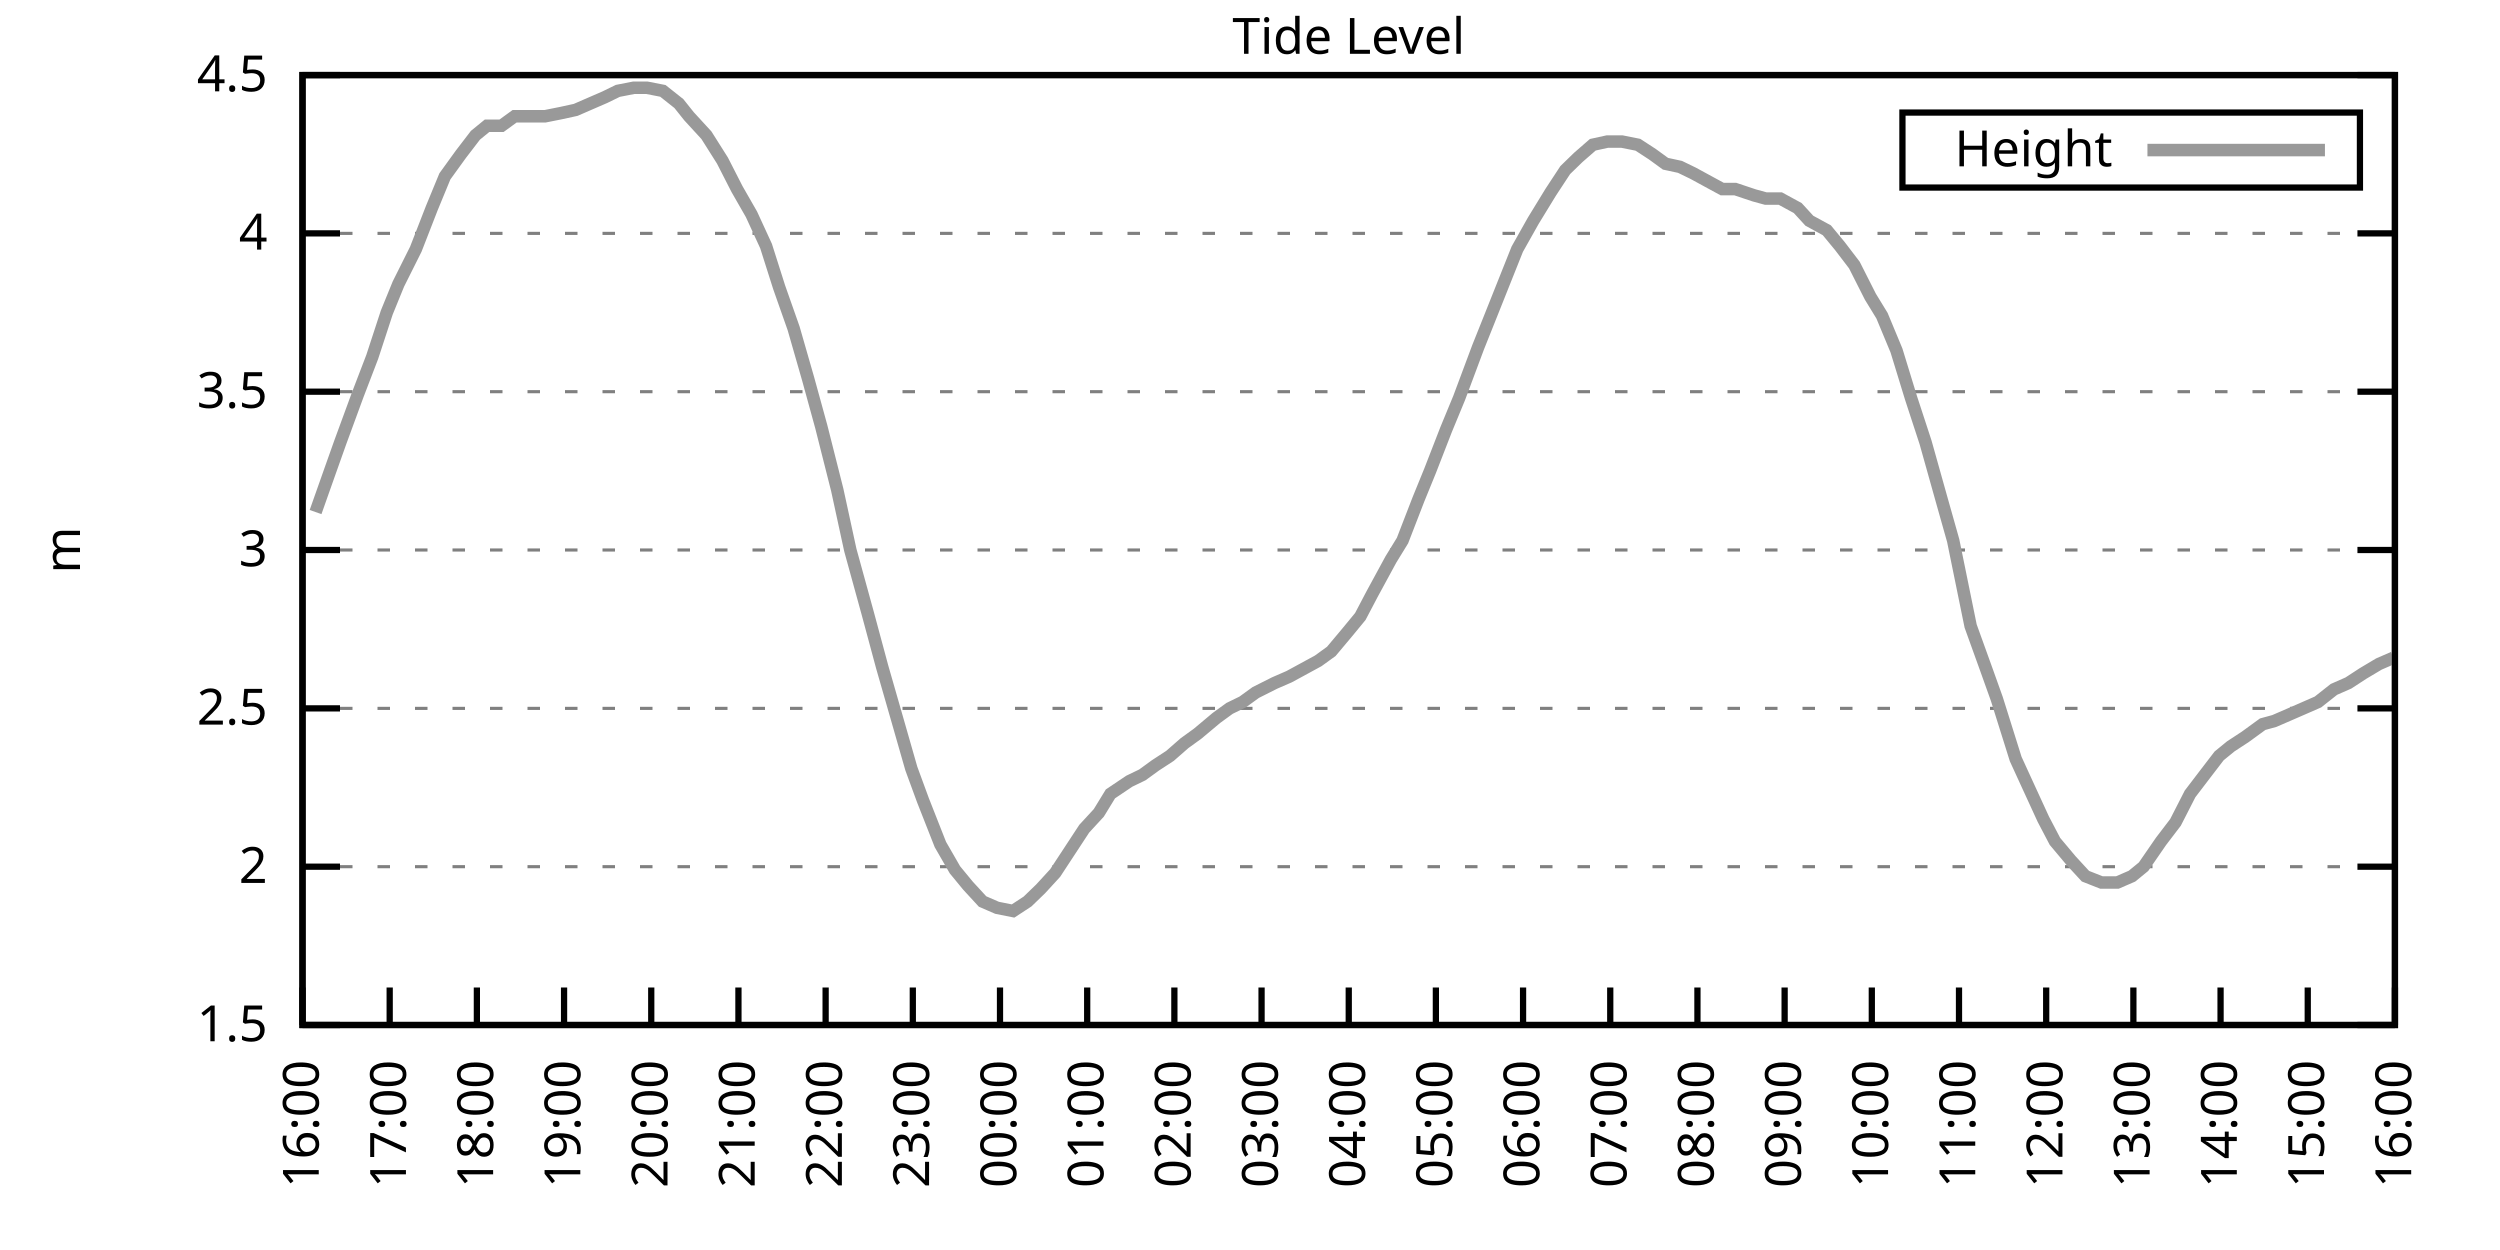
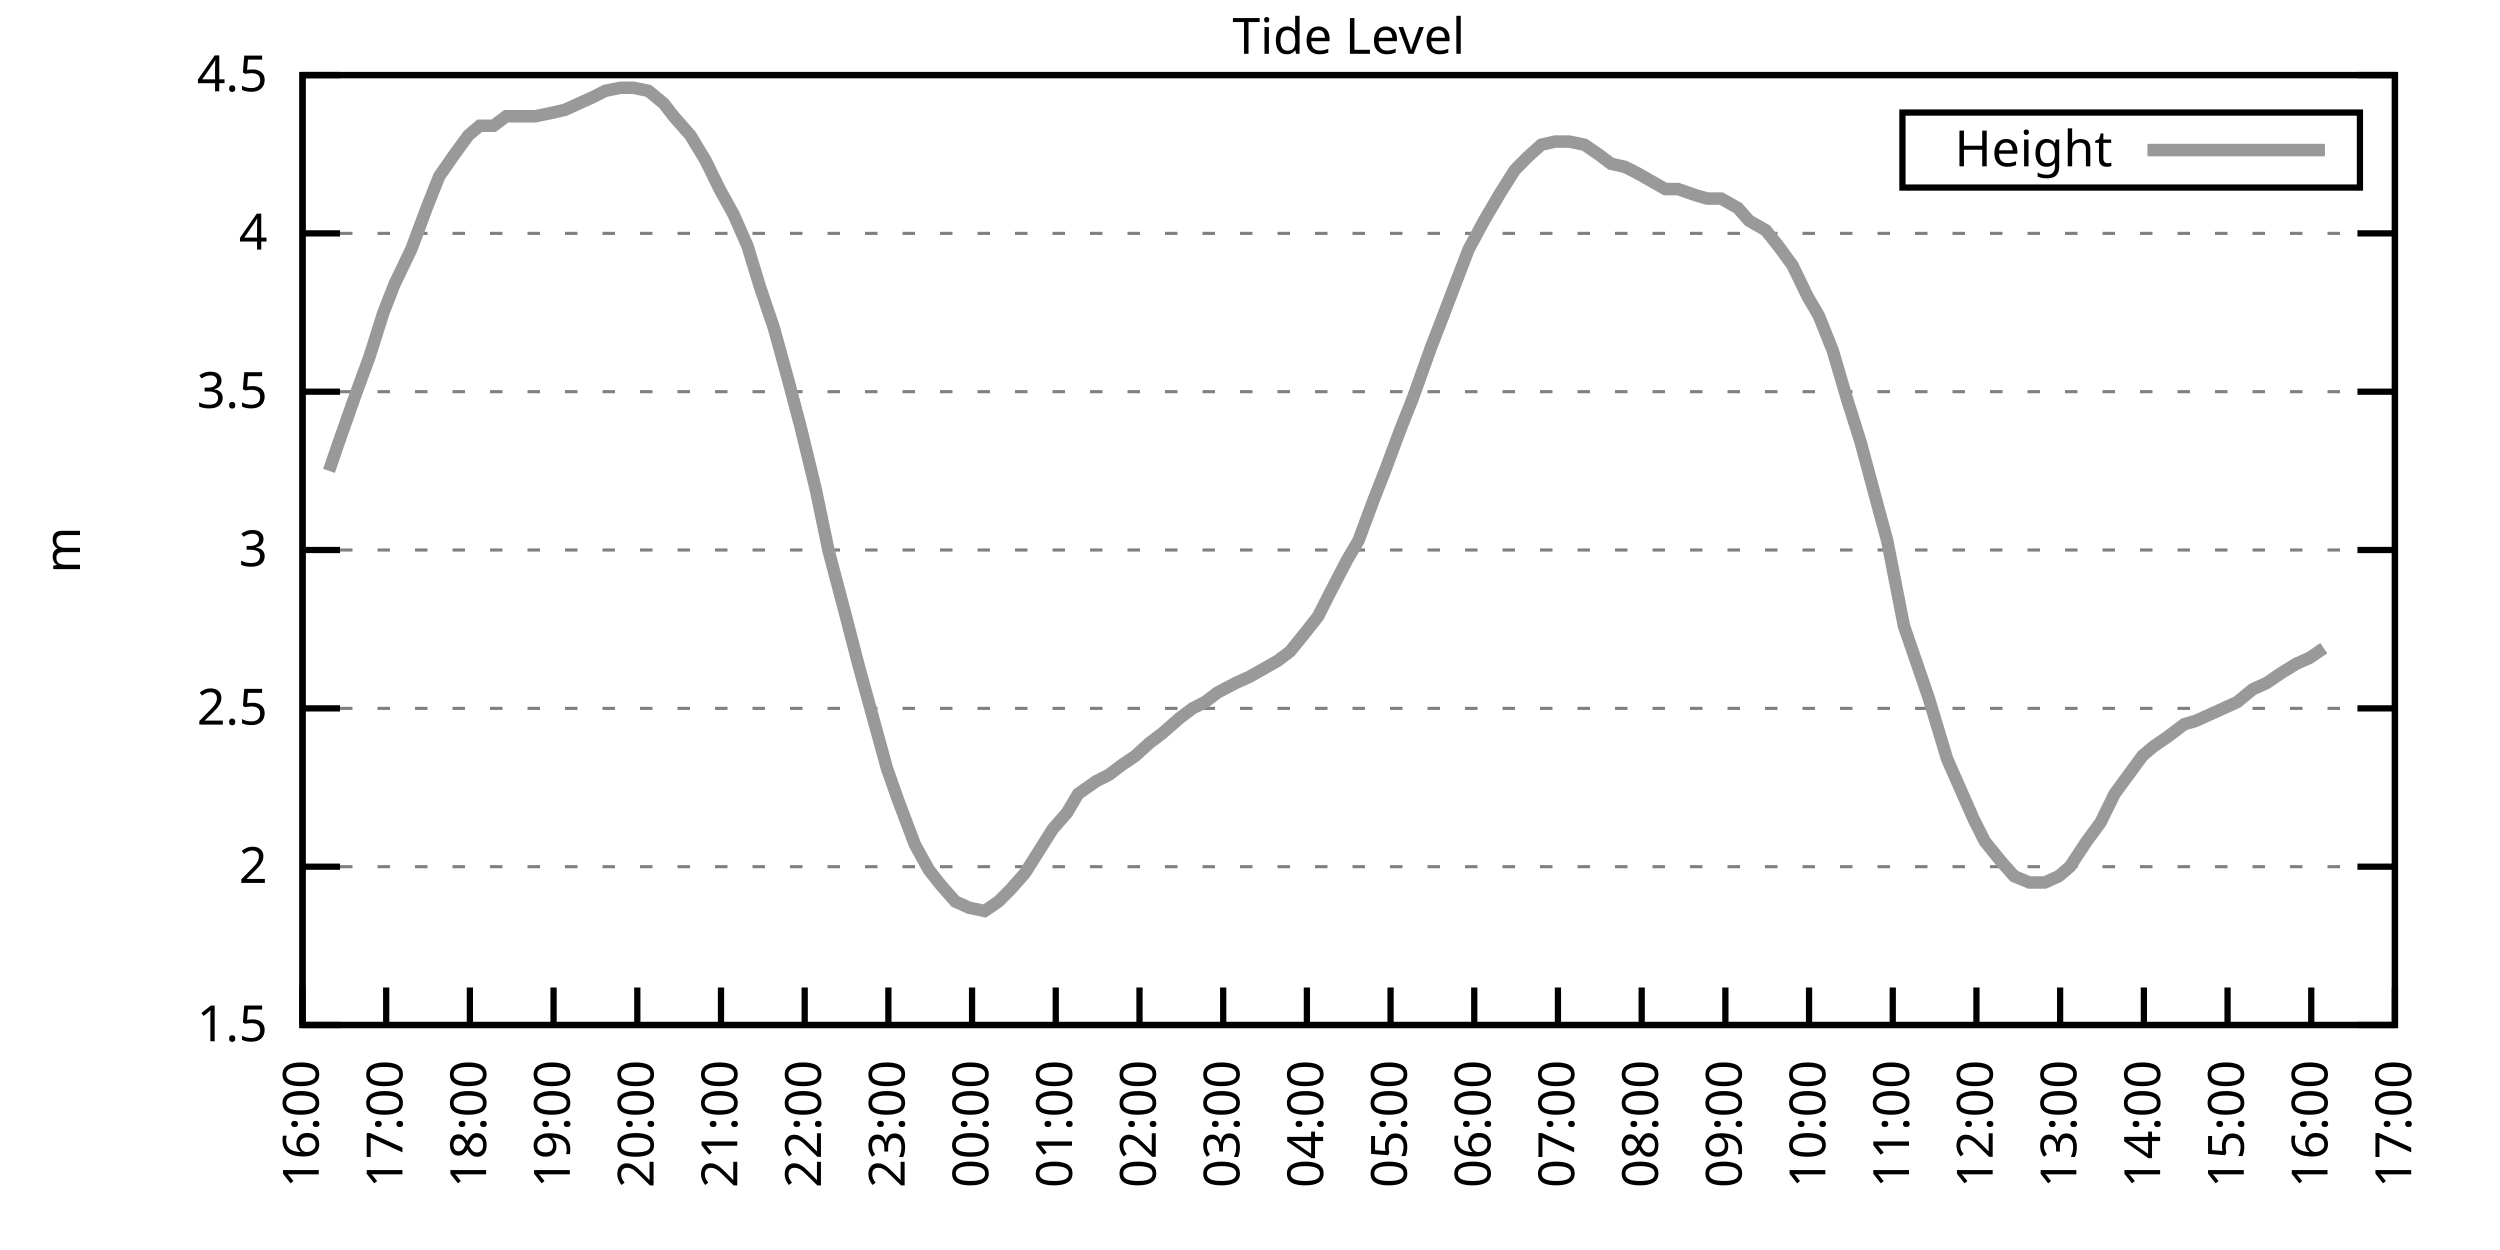
<svg xmlns="http://www.w3.org/2000/svg" xmlns:xlink="http://www.w3.org/1999/xlink" width="400" height="200" viewBox="0 0 400 200">
  <g id="gnuplot_canvas">
    <rect x="0" y="0" width="400" height="200" fill="none" />
    <defs>
      <circle id="gpDot" r="0.5" stroke-width="0.5" stroke="currentColor" />
      <path id="gpPt0" stroke-width="0.333" stroke="currentColor" d="M-1,0 h2 M0,-1 v2" />
      <path id="gpPt1" stroke-width="0.333" stroke="currentColor" d="M-1,-1 L1,1 M1,-1 L-1,1" />
      <path id="gpPt2" stroke-width="0.333" stroke="currentColor" d="M-1,0 L1,0 M0,-1 L0,1 M-1,-1 L1,1 M-1,1 L1,-1" />
      <rect id="gpPt3" stroke-width="0.333" stroke="currentColor" x="-1" y="-1" width="2" height="2" />
      <rect id="gpPt4" stroke-width="0.333" stroke="currentColor" fill="currentColor" x="-1" y="-1" width="2" height="2" />
      <circle id="gpPt5" stroke-width="0.333" stroke="currentColor" cx="0" cy="0" r="1" />
      <use xlink:href="#gpPt5" id="gpPt6" fill="currentColor" stroke="none" />
      <path id="gpPt7" stroke-width="0.333" stroke="currentColor" d="M0,-1.33 L-1.33,0.67 L1.33,0.67 z" />
      <use xlink:href="#gpPt7" id="gpPt8" fill="currentColor" stroke="none" />
      <use xlink:href="#gpPt7" id="gpPt9" stroke="currentColor" transform="rotate(180)" />
      <use xlink:href="#gpPt9" id="gpPt10" fill="currentColor" stroke="none" />
      <use xlink:href="#gpPt3" id="gpPt11" stroke="currentColor" transform="rotate(45)" />
      <use xlink:href="#gpPt11" id="gpPt12" fill="currentColor" stroke="none" />
      <path id="gpPt13" stroke-width="0.333" stroke="currentColor" d="M0,1.330 L1.265,0.411 L0.782,-1.067 L-0.782,-1.076 L-1.265,0.411 z" />
      <use xlink:href="#gpPt13" id="gpPt14" fill="currentColor" stroke="none" />
      <filter id="textbox" filterUnits="objectBoundingBox" x="0" y="0" height="1" width="1">
        <feFlood flood-color="white" flood-opacity="1" result="bgnd" />
        <feComposite in="SourceGraphic" in2="bgnd" operator="atop" />
      </filter>
      <filter id="greybox" filterUnits="objectBoundingBox" x="0" y="0" height="1" width="1">
        <feFlood flood-color="lightgrey" flood-opacity="1" result="grey" />
        <feComposite in="SourceGraphic" in2="grey" operator="atop" />
      </filter>
    </defs>
    <g fill="none" color="white" stroke="currentColor" stroke-width="1.00" stroke-linecap="butt" stroke-linejoin="miter">
</g>
    <g fill="none" color="black" stroke="currentColor" stroke-width="1.00" stroke-linecap="butt" stroke-linejoin="miter">
      <g stroke="none" shape-rendering="crispEdges">
        <polygon fill="rgb(255, 255, 255)" points="48.40,164.00 383.18,164.00 383.18,12.02 48.40,12.02 " />
      </g>
    </g>
    <g fill="none" color="black" stroke="currentColor" stroke-width="1.00" stroke-linecap="butt" stroke-linejoin="miter">
</g>
    <g fill="none" color="black" stroke="black" stroke-width="0.50" stroke-linecap="butt" stroke-linejoin="miter">
</g>
    <g fill="none" color="gray" stroke="currentColor" stroke-width="0.50" stroke-linecap="butt" stroke-linejoin="miter">
      <path stroke="gray" stroke-dasharray="2,4" class="gridline" d="M48.40,164.00 L383.19,164.00  " />
    </g>
    <g fill="none" color="gray" stroke="gray" stroke-width="1.00" stroke-linecap="butt" stroke-linejoin="miter">
</g>
    <g fill="none" color="black" stroke="currentColor" stroke-width="1.00" stroke-linecap="butt" stroke-linejoin="miter">
      <path stroke="black" d="M48.40,164.00 L54.40,164.00 M383.19,164.00 L377.19,164.00  " />
      <g transform="translate(42.80,166.60)" stroke="none" fill="black" font-family="Sans" font-size="8.00" text-anchor="end">
        <text>
          <tspan font-family="Sans"> 1.5</tspan>
        </text>
      </g>
    </g>
    <g fill="none" color="black" stroke="currentColor" stroke-width="1.00" stroke-linecap="butt" stroke-linejoin="miter">
</g>
    <g fill="none" color="black" stroke="black" stroke-width="0.50" stroke-linecap="butt" stroke-linejoin="miter">
</g>
    <g fill="none" color="gray" stroke="currentColor" stroke-width="0.50" stroke-linecap="butt" stroke-linejoin="miter">
      <path stroke="gray" stroke-dasharray="2,4" class="gridline" d="M48.40,138.67 L383.19,138.67  " />
    </g>
    <g fill="none" color="gray" stroke="gray" stroke-width="1.00" stroke-linecap="butt" stroke-linejoin="miter">
</g>
    <g fill="none" color="black" stroke="currentColor" stroke-width="1.00" stroke-linecap="butt" stroke-linejoin="miter">
      <path stroke="black" d="M48.40,138.67 L54.40,138.67 M383.19,138.67 L377.19,138.67  " />
      <g transform="translate(42.80,141.27)" stroke="none" fill="black" font-family="Sans" font-size="8.00" text-anchor="end">
        <text>
          <tspan font-family="Sans"> 2</tspan>
        </text>
      </g>
    </g>
    <g fill="none" color="black" stroke="currentColor" stroke-width="1.00" stroke-linecap="butt" stroke-linejoin="miter">
</g>
    <g fill="none" color="black" stroke="black" stroke-width="0.50" stroke-linecap="butt" stroke-linejoin="miter">
</g>
    <g fill="none" color="gray" stroke="currentColor" stroke-width="0.50" stroke-linecap="butt" stroke-linejoin="miter">
      <path stroke="gray" stroke-dasharray="2,4" class="gridline" d="M48.40,113.34 L383.19,113.34  " />
    </g>
    <g fill="none" color="gray" stroke="gray" stroke-width="1.00" stroke-linecap="butt" stroke-linejoin="miter">
</g>
    <g fill="none" color="black" stroke="currentColor" stroke-width="1.00" stroke-linecap="butt" stroke-linejoin="miter">
      <path stroke="black" d="M48.40,113.34 L54.40,113.34 M383.19,113.34 L377.19,113.34  " />
      <g transform="translate(42.80,115.94)" stroke="none" fill="black" font-family="Sans" font-size="8.00" text-anchor="end">
        <text>
          <tspan font-family="Sans"> 2.5</tspan>
        </text>
      </g>
    </g>
    <g fill="none" color="black" stroke="currentColor" stroke-width="1.00" stroke-linecap="butt" stroke-linejoin="miter">
</g>
    <g fill="none" color="black" stroke="black" stroke-width="0.50" stroke-linecap="butt" stroke-linejoin="miter">
</g>
    <g fill="none" color="gray" stroke="currentColor" stroke-width="0.50" stroke-linecap="butt" stroke-linejoin="miter">
      <path stroke="gray" stroke-dasharray="2,4" class="gridline" d="M48.40,88.00 L383.19,88.00  " />
    </g>
    <g fill="none" color="gray" stroke="gray" stroke-width="1.00" stroke-linecap="butt" stroke-linejoin="miter">
</g>
    <g fill="none" color="black" stroke="currentColor" stroke-width="1.00" stroke-linecap="butt" stroke-linejoin="miter">
      <path stroke="black" d="M48.40,88.00 L54.40,88.00 M383.19,88.00 L377.19,88.00  " />
      <g transform="translate(42.80,90.60)" stroke="none" fill="black" font-family="Sans" font-size="8.00" text-anchor="end">
        <text>
          <tspan font-family="Sans"> 3</tspan>
        </text>
      </g>
    </g>
    <g fill="none" color="black" stroke="currentColor" stroke-width="1.00" stroke-linecap="butt" stroke-linejoin="miter">
</g>
    <g fill="none" color="black" stroke="black" stroke-width="0.50" stroke-linecap="butt" stroke-linejoin="miter">
</g>
    <g fill="none" color="gray" stroke="currentColor" stroke-width="0.50" stroke-linecap="butt" stroke-linejoin="miter">
      <path stroke="gray" stroke-dasharray="2,4" class="gridline" d="M48.40,62.67 L383.19,62.67  " />
    </g>
    <g fill="none" color="gray" stroke="gray" stroke-width="1.00" stroke-linecap="butt" stroke-linejoin="miter">
</g>
    <g fill="none" color="black" stroke="currentColor" stroke-width="1.00" stroke-linecap="butt" stroke-linejoin="miter">
      <path stroke="black" d="M48.40,62.67 L54.40,62.67 M383.19,62.67 L377.19,62.67  " />
      <g transform="translate(42.80,65.27)" stroke="none" fill="black" font-family="Sans" font-size="8.00" text-anchor="end">
        <text>
          <tspan font-family="Sans"> 3.5</tspan>
        </text>
      </g>
    </g>
    <g fill="none" color="black" stroke="currentColor" stroke-width="1.00" stroke-linecap="butt" stroke-linejoin="miter">
</g>
    <g fill="none" color="black" stroke="black" stroke-width="0.50" stroke-linecap="butt" stroke-linejoin="miter">
</g>
    <g fill="none" color="gray" stroke="currentColor" stroke-width="0.50" stroke-linecap="butt" stroke-linejoin="miter">
      <path stroke="gray" stroke-dasharray="2,4" class="gridline" d="M48.40,37.34 L383.19,37.34  " />
    </g>
    <g fill="none" color="gray" stroke="gray" stroke-width="1.00" stroke-linecap="butt" stroke-linejoin="miter">
</g>
    <g fill="none" color="black" stroke="currentColor" stroke-width="1.00" stroke-linecap="butt" stroke-linejoin="miter">
      <path stroke="black" d="M48.40,37.34 L54.40,37.34 M383.19,37.34 L377.19,37.34  " />
      <g transform="translate(42.80,39.94)" stroke="none" fill="black" font-family="Sans" font-size="8.00" text-anchor="end">
        <text>
          <tspan font-family="Sans"> 4</tspan>
        </text>
      </g>
    </g>
    <g fill="none" color="black" stroke="currentColor" stroke-width="1.00" stroke-linecap="butt" stroke-linejoin="miter">
</g>
    <g fill="none" color="black" stroke="black" stroke-width="0.50" stroke-linecap="butt" stroke-linejoin="miter">
</g>
    <g fill="none" color="gray" stroke="currentColor" stroke-width="0.50" stroke-linecap="butt" stroke-linejoin="miter">
      <path stroke="gray" stroke-dasharray="2,4" class="gridline" d="M48.40,12.01 L383.19,12.01  " />
    </g>
    <g fill="none" color="gray" stroke="gray" stroke-width="1.00" stroke-linecap="butt" stroke-linejoin="miter">
</g>
    <g fill="none" color="black" stroke="currentColor" stroke-width="1.00" stroke-linecap="butt" stroke-linejoin="miter">
      <path stroke="black" d="M48.40,12.01 L54.40,12.01 M383.19,12.01 L377.19,12.01  " />
      <g transform="translate(42.80,14.61)" stroke="none" fill="black" font-family="Sans" font-size="8.00" text-anchor="end">
        <text>
          <tspan font-family="Sans"> 4.5</tspan>
        </text>
      </g>
    </g>
    <g fill="none" color="black" stroke="currentColor" stroke-width="1.00" stroke-linecap="butt" stroke-linejoin="miter">
      <path stroke="black" d="M48.40,164.00 L48.40,158.00  " />
      <g transform="translate(51.00,169.60) rotate(270.00)" stroke="none" fill="black" font-family="Sans" font-size="8.00" text-anchor="end">
        <text>
          <tspan font-family="Sans">16:00</tspan>
        </text>
      </g>
    </g>
    <g fill="none" color="black" stroke="currentColor" stroke-width="1.00" stroke-linecap="butt" stroke-linejoin="miter">
-       <path stroke="black" d="M62.35,164.00 L62.35,158.00  " />
-       <g transform="translate(64.95,169.60) rotate(270.00)" stroke="none" fill="black" font-family="Sans" font-size="8.00" text-anchor="end">
+       <path stroke="black" d="M61.79,164.00 L61.79,158.00  " />
+       <g transform="translate(64.39,169.60) rotate(270.00)" stroke="none" fill="black" font-family="Sans" font-size="8.00" text-anchor="end">
        <text>
          <tspan font-family="Sans">17:00</tspan>
        </text>
      </g>
    </g>
    <g fill="none" color="black" stroke="currentColor" stroke-width="1.00" stroke-linecap="butt" stroke-linejoin="miter">
-       <path stroke="black" d="M76.30,164.00 L76.30,158.00  " />
-       <g transform="translate(78.90,169.60) rotate(270.00)" stroke="none" fill="black" font-family="Sans" font-size="8.00" text-anchor="end">
+       <path stroke="black" d="M75.18,164.00 L75.18,158.00  " />
+       <g transform="translate(77.78,169.60) rotate(270.00)" stroke="none" fill="black" font-family="Sans" font-size="8.00" text-anchor="end">
        <text>
          <tspan font-family="Sans">18:00</tspan>
        </text>
      </g>
    </g>
    <g fill="none" color="black" stroke="currentColor" stroke-width="1.00" stroke-linecap="butt" stroke-linejoin="miter">
-       <path stroke="black" d="M90.25,164.00 L90.25,158.00  " />
-       <g transform="translate(92.85,169.60) rotate(270.00)" stroke="none" fill="black" font-family="Sans" font-size="8.00" text-anchor="end">
+       <path stroke="black" d="M88.57,164.00 L88.57,158.00  " />
+       <g transform="translate(91.17,169.60) rotate(270.00)" stroke="none" fill="black" font-family="Sans" font-size="8.00" text-anchor="end">
        <text>
          <tspan font-family="Sans">19:00</tspan>
        </text>
      </g>
    </g>
    <g fill="none" color="black" stroke="currentColor" stroke-width="1.00" stroke-linecap="butt" stroke-linejoin="miter">
-       <path stroke="black" d="M104.20,164.00 L104.20,158.00  " />
-       <g transform="translate(106.80,169.60) rotate(270.00)" stroke="none" fill="black" font-family="Sans" font-size="8.00" text-anchor="end">
+       <path stroke="black" d="M101.97,164.00 L101.97,158.00  " />
+       <g transform="translate(104.57,169.60) rotate(270.00)" stroke="none" fill="black" font-family="Sans" font-size="8.00" text-anchor="end">
        <text>
          <tspan font-family="Sans">20:00</tspan>
        </text>
      </g>
    </g>
    <g fill="none" color="black" stroke="currentColor" stroke-width="1.00" stroke-linecap="butt" stroke-linejoin="miter">
-       <path stroke="black" d="M118.15,164.00 L118.15,158.00  " />
-       <g transform="translate(120.75,169.60) rotate(270.00)" stroke="none" fill="black" font-family="Sans" font-size="8.00" text-anchor="end">
+       <path stroke="black" d="M115.36,164.00 L115.36,158.00  " />
+       <g transform="translate(117.96,169.60) rotate(270.00)" stroke="none" fill="black" font-family="Sans" font-size="8.00" text-anchor="end">
        <text>
          <tspan font-family="Sans">21:00</tspan>
        </text>
      </g>
    </g>
    <g fill="none" color="black" stroke="currentColor" stroke-width="1.00" stroke-linecap="butt" stroke-linejoin="miter">
-       <path stroke="black" d="M132.10,164.00 L132.10,158.00  " />
-       <g transform="translate(134.70,169.60) rotate(270.00)" stroke="none" fill="black" font-family="Sans" font-size="8.00" text-anchor="end">
+       <path stroke="black" d="M128.75,164.00 L128.75,158.00  " />
+       <g transform="translate(131.35,169.60) rotate(270.00)" stroke="none" fill="black" font-family="Sans" font-size="8.00" text-anchor="end">
        <text>
          <tspan font-family="Sans">22:00</tspan>
        </text>
      </g>
    </g>
    <g fill="none" color="black" stroke="currentColor" stroke-width="1.00" stroke-linecap="butt" stroke-linejoin="miter">
-       <path stroke="black" d="M146.05,164.00 L146.05,158.00  " />
-       <g transform="translate(148.65,169.60) rotate(270.00)" stroke="none" fill="black" font-family="Sans" font-size="8.00" text-anchor="end">
+       <path stroke="black" d="M142.14,164.00 L142.14,158.00  " />
+       <g transform="translate(144.74,169.60) rotate(270.00)" stroke="none" fill="black" font-family="Sans" font-size="8.00" text-anchor="end">
        <text>
          <tspan font-family="Sans">23:00</tspan>
        </text>
      </g>
    </g>
    <g fill="none" color="black" stroke="currentColor" stroke-width="1.00" stroke-linecap="butt" stroke-linejoin="miter">
-       <path stroke="black" d="M160.00,164.00 L160.00,158.00  " />
-       <g transform="translate(162.60,169.60) rotate(270.00)" stroke="none" fill="black" font-family="Sans" font-size="8.00" text-anchor="end">
+       <path stroke="black" d="M155.53,164.00 L155.53,158.00  " />
+       <g transform="translate(158.13,169.60) rotate(270.00)" stroke="none" fill="black" font-family="Sans" font-size="8.00" text-anchor="end">
        <text>
          <tspan font-family="Sans">00:00</tspan>
        </text>
      </g>
    </g>
    <g fill="none" color="black" stroke="currentColor" stroke-width="1.00" stroke-linecap="butt" stroke-linejoin="miter">
-       <path stroke="black" d="M173.95,164.00 L173.95,158.00  " />
-       <g transform="translate(176.55,169.60) rotate(270.00)" stroke="none" fill="black" font-family="Sans" font-size="8.00" text-anchor="end">
+       <path stroke="black" d="M168.92,164.00 L168.92,158.00  " />
+       <g transform="translate(171.52,169.60) rotate(270.00)" stroke="none" fill="black" font-family="Sans" font-size="8.00" text-anchor="end">
        <text>
          <tspan font-family="Sans">01:00</tspan>
        </text>
      </g>
    </g>
    <g fill="none" color="black" stroke="currentColor" stroke-width="1.00" stroke-linecap="butt" stroke-linejoin="miter">
-       <path stroke="black" d="M187.90,164.00 L187.90,158.00  " />
-       <g transform="translate(190.50,169.60) rotate(270.00)" stroke="none" fill="black" font-family="Sans" font-size="8.00" text-anchor="end">
+       <path stroke="black" d="M182.32,164.00 L182.32,158.00  " />
+       <g transform="translate(184.92,169.60) rotate(270.00)" stroke="none" fill="black" font-family="Sans" font-size="8.00" text-anchor="end">
        <text>
          <tspan font-family="Sans">02:00</tspan>
        </text>
      </g>
    </g>
    <g fill="none" color="black" stroke="currentColor" stroke-width="1.00" stroke-linecap="butt" stroke-linejoin="miter">
-       <path stroke="black" d="M201.85,164.00 L201.85,158.00  " />
-       <g transform="translate(204.45,169.60) rotate(270.00)" stroke="none" fill="black" font-family="Sans" font-size="8.00" text-anchor="end">
+       <path stroke="black" d="M195.71,164.00 L195.71,158.00  " />
+       <g transform="translate(198.31,169.60) rotate(270.00)" stroke="none" fill="black" font-family="Sans" font-size="8.00" text-anchor="end">
        <text>
          <tspan font-family="Sans">03:00</tspan>
        </text>
      </g>
    </g>
    <g fill="none" color="black" stroke="currentColor" stroke-width="1.00" stroke-linecap="butt" stroke-linejoin="miter">
-       <path stroke="black" d="M215.80,164.00 L215.80,158.00  " />
-       <g transform="translate(218.40,169.60) rotate(270.00)" stroke="none" fill="black" font-family="Sans" font-size="8.00" text-anchor="end">
+       <path stroke="black" d="M209.10,164.00 L209.10,158.00  " />
+       <g transform="translate(211.70,169.60) rotate(270.00)" stroke="none" fill="black" font-family="Sans" font-size="8.00" text-anchor="end">
        <text>
          <tspan font-family="Sans">04:00</tspan>
        </text>
      </g>
    </g>
    <g fill="none" color="black" stroke="currentColor" stroke-width="1.00" stroke-linecap="butt" stroke-linejoin="miter">
-       <path stroke="black" d="M229.74,164.00 L229.74,158.00  " />
-       <g transform="translate(232.34,169.60) rotate(270.00)" stroke="none" fill="black" font-family="Sans" font-size="8.00" text-anchor="end">
+       <path stroke="black" d="M222.49,164.00 L222.49,158.00  " />
+       <g transform="translate(225.09,169.60) rotate(270.00)" stroke="none" fill="black" font-family="Sans" font-size="8.00" text-anchor="end">
        <text>
          <tspan font-family="Sans">05:00</tspan>
        </text>
      </g>
    </g>
    <g fill="none" color="black" stroke="currentColor" stroke-width="1.00" stroke-linecap="butt" stroke-linejoin="miter">
-       <path stroke="black" d="M243.69,164.00 L243.69,158.00  " />
-       <g transform="translate(246.29,169.60) rotate(270.00)" stroke="none" fill="black" font-family="Sans" font-size="8.00" text-anchor="end">
+       <path stroke="black" d="M235.88,164.00 L235.88,158.00  " />
+       <g transform="translate(238.48,169.60) rotate(270.00)" stroke="none" fill="black" font-family="Sans" font-size="8.00" text-anchor="end">
        <text>
          <tspan font-family="Sans">06:00</tspan>
        </text>
      </g>
    </g>
    <g fill="none" color="black" stroke="currentColor" stroke-width="1.00" stroke-linecap="butt" stroke-linejoin="miter">
-       <path stroke="black" d="M257.64,164.00 L257.64,158.00  " />
-       <g transform="translate(260.24,169.60) rotate(270.00)" stroke="none" fill="black" font-family="Sans" font-size="8.00" text-anchor="end">
+       <path stroke="black" d="M249.27,164.00 L249.27,158.00  " />
+       <g transform="translate(251.87,169.60) rotate(270.00)" stroke="none" fill="black" font-family="Sans" font-size="8.00" text-anchor="end">
        <text>
          <tspan font-family="Sans">07:00</tspan>
        </text>
      </g>
    </g>
    <g fill="none" color="black" stroke="currentColor" stroke-width="1.00" stroke-linecap="butt" stroke-linejoin="miter">
-       <path stroke="black" d="M271.59,164.00 L271.59,158.00  " />
-       <g transform="translate(274.19,169.60) rotate(270.00)" stroke="none" fill="black" font-family="Sans" font-size="8.00" text-anchor="end">
+       <path stroke="black" d="M262.67,164.00 L262.67,158.00  " />
+       <g transform="translate(265.27,169.60) rotate(270.00)" stroke="none" fill="black" font-family="Sans" font-size="8.00" text-anchor="end">
        <text>
          <tspan font-family="Sans">08:00</tspan>
        </text>
      </g>
    </g>
    <g fill="none" color="black" stroke="currentColor" stroke-width="1.00" stroke-linecap="butt" stroke-linejoin="miter">
-       <path stroke="black" d="M285.54,164.00 L285.54,158.00  " />
-       <g transform="translate(288.14,169.60) rotate(270.00)" stroke="none" fill="black" font-family="Sans" font-size="8.00" text-anchor="end">
+       <path stroke="black" d="M276.06,164.00 L276.06,158.00  " />
+       <g transform="translate(278.66,169.60) rotate(270.00)" stroke="none" fill="black" font-family="Sans" font-size="8.00" text-anchor="end">
        <text>
          <tspan font-family="Sans">09:00</tspan>
        </text>
      </g>
    </g>
    <g fill="none" color="black" stroke="currentColor" stroke-width="1.00" stroke-linecap="butt" stroke-linejoin="miter">
-       <path stroke="black" d="M299.49,164.00 L299.49,158.00  " />
-       <g transform="translate(302.09,169.60) rotate(270.00)" stroke="none" fill="black" font-family="Sans" font-size="8.00" text-anchor="end">
+       <path stroke="black" d="M289.45,164.00 L289.45,158.00  " />
+       <g transform="translate(292.05,169.60) rotate(270.00)" stroke="none" fill="black" font-family="Sans" font-size="8.00" text-anchor="end">
        <text>
          <tspan font-family="Sans">10:00</tspan>
        </text>
      </g>
    </g>
    <g fill="none" color="black" stroke="currentColor" stroke-width="1.00" stroke-linecap="butt" stroke-linejoin="miter">
-       <path stroke="black" d="M313.44,164.00 L313.44,158.00  " />
-       <g transform="translate(316.04,169.60) rotate(270.00)" stroke="none" fill="black" font-family="Sans" font-size="8.00" text-anchor="end">
+       <path stroke="black" d="M302.84,164.00 L302.84,158.00  " />
+       <g transform="translate(305.44,169.60) rotate(270.00)" stroke="none" fill="black" font-family="Sans" font-size="8.00" text-anchor="end">
        <text>
          <tspan font-family="Sans">11:00</tspan>
        </text>
      </g>
    </g>
    <g fill="none" color="black" stroke="currentColor" stroke-width="1.00" stroke-linecap="butt" stroke-linejoin="miter">
-       <path stroke="black" d="M327.39,164.00 L327.39,158.00  " />
-       <g transform="translate(329.99,169.60) rotate(270.00)" stroke="none" fill="black" font-family="Sans" font-size="8.00" text-anchor="end">
+       <path stroke="black" d="M316.23,164.00 L316.23,158.00  " />
+       <g transform="translate(318.83,169.60) rotate(270.00)" stroke="none" fill="black" font-family="Sans" font-size="8.00" text-anchor="end">
        <text>
          <tspan font-family="Sans">12:00</tspan>
        </text>
      </g>
    </g>
    <g fill="none" color="black" stroke="currentColor" stroke-width="1.00" stroke-linecap="butt" stroke-linejoin="miter">
-       <path stroke="black" d="M341.34,164.00 L341.34,158.00  " />
-       <g transform="translate(343.94,169.60) rotate(270.00)" stroke="none" fill="black" font-family="Sans" font-size="8.00" text-anchor="end">
+       <path stroke="black" d="M329.62,164.00 L329.62,158.00  " />
+       <g transform="translate(332.22,169.60) rotate(270.00)" stroke="none" fill="black" font-family="Sans" font-size="8.00" text-anchor="end">
        <text>
          <tspan font-family="Sans">13:00</tspan>
        </text>
      </g>
    </g>
    <g fill="none" color="black" stroke="currentColor" stroke-width="1.00" stroke-linecap="butt" stroke-linejoin="miter">
-       <path stroke="black" d="M355.29,164.00 L355.29,158.00  " />
-       <g transform="translate(357.89,169.60) rotate(270.00)" stroke="none" fill="black" font-family="Sans" font-size="8.00" text-anchor="end">
+       <path stroke="black" d="M343.02,164.00 L343.02,158.00  " />
+       <g transform="translate(345.62,169.60) rotate(270.00)" stroke="none" fill="black" font-family="Sans" font-size="8.00" text-anchor="end">
        <text>
          <tspan font-family="Sans">14:00</tspan>
        </text>
      </g>
    </g>
    <g fill="none" color="black" stroke="currentColor" stroke-width="1.00" stroke-linecap="butt" stroke-linejoin="miter">
-       <path stroke="black" d="M369.24,164.00 L369.24,158.00  " />
-       <g transform="translate(371.84,169.60) rotate(270.00)" stroke="none" fill="black" font-family="Sans" font-size="8.00" text-anchor="end">
+       <path stroke="black" d="M356.41,164.00 L356.41,158.00  " />
+       <g transform="translate(359.01,169.60) rotate(270.00)" stroke="none" fill="black" font-family="Sans" font-size="8.00" text-anchor="end">
        <text>
          <tspan font-family="Sans">15:00</tspan>
+         </text>
+       </g>
+     </g>
+     <g fill="none" color="black" stroke="currentColor" stroke-width="1.00" stroke-linecap="butt" stroke-linejoin="miter">
+       <path stroke="black" d="M369.80,164.00 L369.80,158.00  " />
+       <g transform="translate(372.40,169.60) rotate(270.00)" stroke="none" fill="black" font-family="Sans" font-size="8.00" text-anchor="end">
+         <text>
+           <tspan font-family="Sans">16:00</tspan>
        </text>
      </g>
    </g>
    <g fill="none" color="black" stroke="currentColor" stroke-width="1.00" stroke-linecap="butt" stroke-linejoin="miter">
      <path stroke="black" d="M383.19,164.00 L383.19,158.00  " />
      <g transform="translate(385.79,169.60) rotate(270.00)" stroke="none" fill="black" font-family="Sans" font-size="8.00" text-anchor="end">
        <text>
-           <tspan font-family="Sans">16:00</tspan>
+           <tspan font-family="Sans">17:00</tspan>
        </text>
      </g>
    </g>
    <g fill="none" color="black" stroke="currentColor" stroke-width="1.00" stroke-linecap="butt" stroke-linejoin="miter">
</g>
    <g fill="none" color="black" stroke="currentColor" stroke-width="1.00" stroke-linecap="butt" stroke-linejoin="miter">
      <path stroke="black" d="M48.40,12.01 L48.40,164.00 L383.19,164.00 L383.19,12.01 L48.40,12.01 Z  " />
    </g>
    <g fill="none" color="black" stroke="currentColor" stroke-width="1.00" stroke-linecap="butt" stroke-linejoin="miter">
</g>
    <g fill="none" color="black" stroke="currentColor" stroke-width="1.00" stroke-linecap="butt" stroke-linejoin="miter">
      <path stroke="black" d="M304.39,30.01 L304.39,18.01 L377.59,18.01 L377.59,30.01 L304.39,30.01 Z  " />
    </g>
    <g id="Tide_level_plot_1">
      <g fill="none" color="white" stroke="black" stroke-width="2.00" stroke-linecap="butt" stroke-linejoin="miter">
</g>
      <g fill="none" color="black" stroke="currentColor" stroke-width="2.00" stroke-linecap="butt" stroke-linejoin="miter">
        <g transform="translate(337.99,26.61)" stroke="none" fill="black" font-family="Sans" font-size="8.00" text-anchor="end">
          <text>
            <tspan font-family="Sans">Height</tspan>
          </text>
        </g>
      </g>
      <g fill="none" color="black" stroke="currentColor" stroke-width="2.00" stroke-linecap="butt" stroke-linejoin="miter">
-         <path stroke="rgb(153, 153, 153)" d="M343.59,24.01 L371.99,24.01 M50.49,81.93 L52.82,75.34 L54.44,70.78 L57.23,63.18 L59.56,57.10 L61.88,50.01   L63.74,45.45 L66.53,39.87 L69.09,33.29 L71.18,28.22 L73.74,24.68 L76.07,21.64 L77.93,20.12 L80.25,20.12   L82.34,18.60 L84.67,18.60 L87.23,18.60 L89.78,18.09 L92.11,17.58 L94.43,16.57 L96.76,15.56 L98.85,14.54   L101.41,14.04 L103.50,14.04 L106.06,14.54 L108.62,16.57 L110.24,18.60 L113.03,21.64 L115.59,25.69 L117.92,30.25   L120.24,34.30 L122.57,39.37 L124.66,45.95 L126.98,52.54 L129.31,60.65 L131.40,68.25 L133.96,78.38 L136.05,88.00   L138.84,98.14 L141.16,106.75 L143.49,114.86 L145.81,122.96 L147.67,128.03 L150.46,135.12 L152.79,139.17 L154.88,141.71   L157.21,144.24 L159.53,145.25 L162.09,145.76 L164.41,144.24 L166.51,142.21 L168.83,139.68 L173.48,132.59 L175.81,130.06   L177.67,127.02 L180.69,124.99 L182.78,123.98 L184.87,122.46 L187.20,120.94 L189.52,118.91 L191.62,117.39 L194.64,114.86   L196.73,113.34 L198.82,112.32 L200.92,110.80 L203.94,109.28 L206.26,108.27 L208.12,107.26 L210.91,105.74 L213.01,104.22   L215.56,101.18 L217.65,98.64 L219.51,95.10 L222.54,89.52 L224.40,86.49 L226.95,79.90 L228.81,75.34 L231.37,68.75   L233.46,63.69 L236.49,55.58 L238.11,51.53 L241.14,43.93 L242.76,39.87 L245.32,35.32 L248.11,30.76 L250.44,27.21   L252.53,25.18 L254.85,23.16 L257.18,22.65 L259.50,22.65 L262.06,23.16 L264.39,24.68 L266.48,26.20 L268.80,26.70   L270.90,27.72 L273.69,29.24 L275.55,30.25 L277.64,30.25 L280.66,31.26 L282.52,31.77 L284.85,31.77 L287.64,33.29   L289.50,35.32 L292.29,36.84 L294.38,39.37 L296.70,42.41 L299.26,47.47 L301.12,50.51 L303.44,56.09 L305.77,63.69   L308.09,70.78 L310.65,79.90 L312.51,86.49 L315.30,100.16 L317.86,107.26 L319.49,111.82 L322.51,121.44 L324.37,125.50   L326.93,131.07 L328.79,134.62 L331.34,137.66 L333.67,140.19 L336.23,141.20 L338.78,141.20 L341.11,140.19 L342.97,138.67   L345.76,134.62 L348.08,131.58 L350.41,127.02 L352.73,123.98 L355.06,120.94 L356.92,119.42 L359.24,117.90 L362.03,115.87   L363.89,115.36 L366.22,114.35 L368.54,113.34 L370.87,112.32 L373.43,110.30 L375.75,109.28 L378.08,107.76 L380.63,106.24   L382.96,105.23  " />
+         <path stroke="rgb(153, 153, 153)" d="M343.59,24.01 L371.99,24.01 M52.64,75.34 L54.20,70.78 L56.88,63.18 L59.11,57.10 L61.35,50.01 L63.13,45.45   L65.81,39.87 L68.26,33.29 L70.27,28.22 L72.73,24.68 L74.96,21.64 L76.75,20.12 L78.98,20.12 L80.99,18.60   L83.22,18.60 L85.67,18.60 L88.13,18.09 L90.36,17.58 L92.59,16.57 L94.82,15.56 L96.83,14.54 L99.29,14.04   L101.30,14.04 L103.75,14.54 L106.21,16.57 L107.77,18.60 L110.45,21.64 L112.90,25.69 L115.13,30.25 L117.37,34.30   L119.60,39.37 L121.61,45.95 L123.84,52.54 L126.07,60.65 L128.08,68.25 L130.54,78.38 L132.54,88.00 L135.22,98.14   L137.45,106.75 L139.69,114.86 L141.92,122.96 L143.70,128.03 L146.38,135.12 L148.61,139.17 L150.62,141.71 L152.85,144.24   L155.09,145.25 L157.54,145.76 L159.77,144.24 L161.78,142.21 L164.01,139.68 L168.48,132.59 L170.71,130.06 L172.50,127.02   L175.40,124.99 L177.41,123.98 L179.41,122.46 L181.65,120.94 L183.88,118.91 L185.89,117.39 L188.79,114.86 L190.80,113.34   L192.81,112.32 L194.81,110.80 L197.72,109.28 L199.95,108.27 L201.73,107.26 L204.41,105.74 L206.42,104.22 L208.88,101.18   L210.88,98.64 L212.67,95.10 L215.57,89.52 L217.36,86.49 L219.81,79.90 L221.60,75.34 L224.05,68.75 L226.06,63.69   L228.96,55.58 L230.53,51.53 L233.43,43.93 L234.99,39.87 L237.44,35.32 L240.12,30.76 L242.36,27.21 L244.36,25.18   L246.60,23.16 L248.83,22.65 L251.06,22.65 L253.51,23.16 L255.75,24.68 L257.76,26.20 L259.99,26.70 L262.00,27.72   L264.67,29.24 L266.46,30.25 L268.47,30.25 L271.37,31.26 L273.16,31.77 L275.39,31.77 L278.07,33.29 L279.85,35.32   L282.53,36.84 L284.54,39.37 L286.77,42.41 L289.23,47.47 L291.01,50.51 L293.24,56.09 L295.48,63.69 L297.71,70.78   L300.16,79.90 L301.95,86.49 L304.63,100.16 L307.08,107.26 L308.64,111.82 L311.54,121.44 L313.33,125.50 L315.79,131.07   L317.57,134.62 L320.03,137.66 L322.26,140.19 L324.71,141.20 L327.17,141.20 L329.40,140.19 L331.19,138.67 L333.86,134.62   L336.10,131.58 L338.33,127.02 L340.56,123.98 L342.79,120.94 L344.58,119.42 L346.81,117.90 L349.49,115.87 L351.27,115.36   L353.51,114.35 L355.74,113.34 L357.97,112.32 L360.42,110.30 L362.66,109.28 L364.89,107.76 L367.34,106.24 L369.58,105.23   L371.81,103.71  " />
      </g>
    </g>
    <g fill="none" color="black" stroke="currentColor" stroke-width="2.00" stroke-linecap="butt" stroke-linejoin="miter">
</g>
    <g fill="none" color="black" stroke="black" stroke-width="1.00" stroke-linecap="butt" stroke-linejoin="miter">
</g>
    <g fill="none" color="black" stroke="currentColor" stroke-width="1.00" stroke-linecap="butt" stroke-linejoin="miter">
      <path stroke="black" d="M48.40,12.01 L48.40,164.00 L383.19,164.00 L383.19,12.01 L48.40,12.01 Z  " />
      <g transform="translate(12.80,88.01) rotate(270.00)" stroke="none" fill="black" font-family="Sans" font-size="8.00" text-anchor="middle">
        <text>
          <tspan font-family="Sans">m</tspan>
        </text>
      </g>
    </g>
    <g fill="none" color="black" stroke="currentColor" stroke-width="1.00" stroke-linecap="butt" stroke-linejoin="miter">
</g>
    <g fill="none" color="black" stroke="currentColor" stroke-width="1.00" stroke-linecap="butt" stroke-linejoin="miter">
      <g transform="translate(215.79,8.61)" stroke="none" fill="black" font-family="Sans" font-size="8.00" text-anchor="middle">
        <text>
          <tspan font-family="Sans">Tide Level</tspan>
        </text>
      </g>
    </g>
    <g fill="none" color="black" stroke="currentColor" stroke-width="1.00" stroke-linecap="butt" stroke-linejoin="miter">
</g>
  </g>
</svg>
